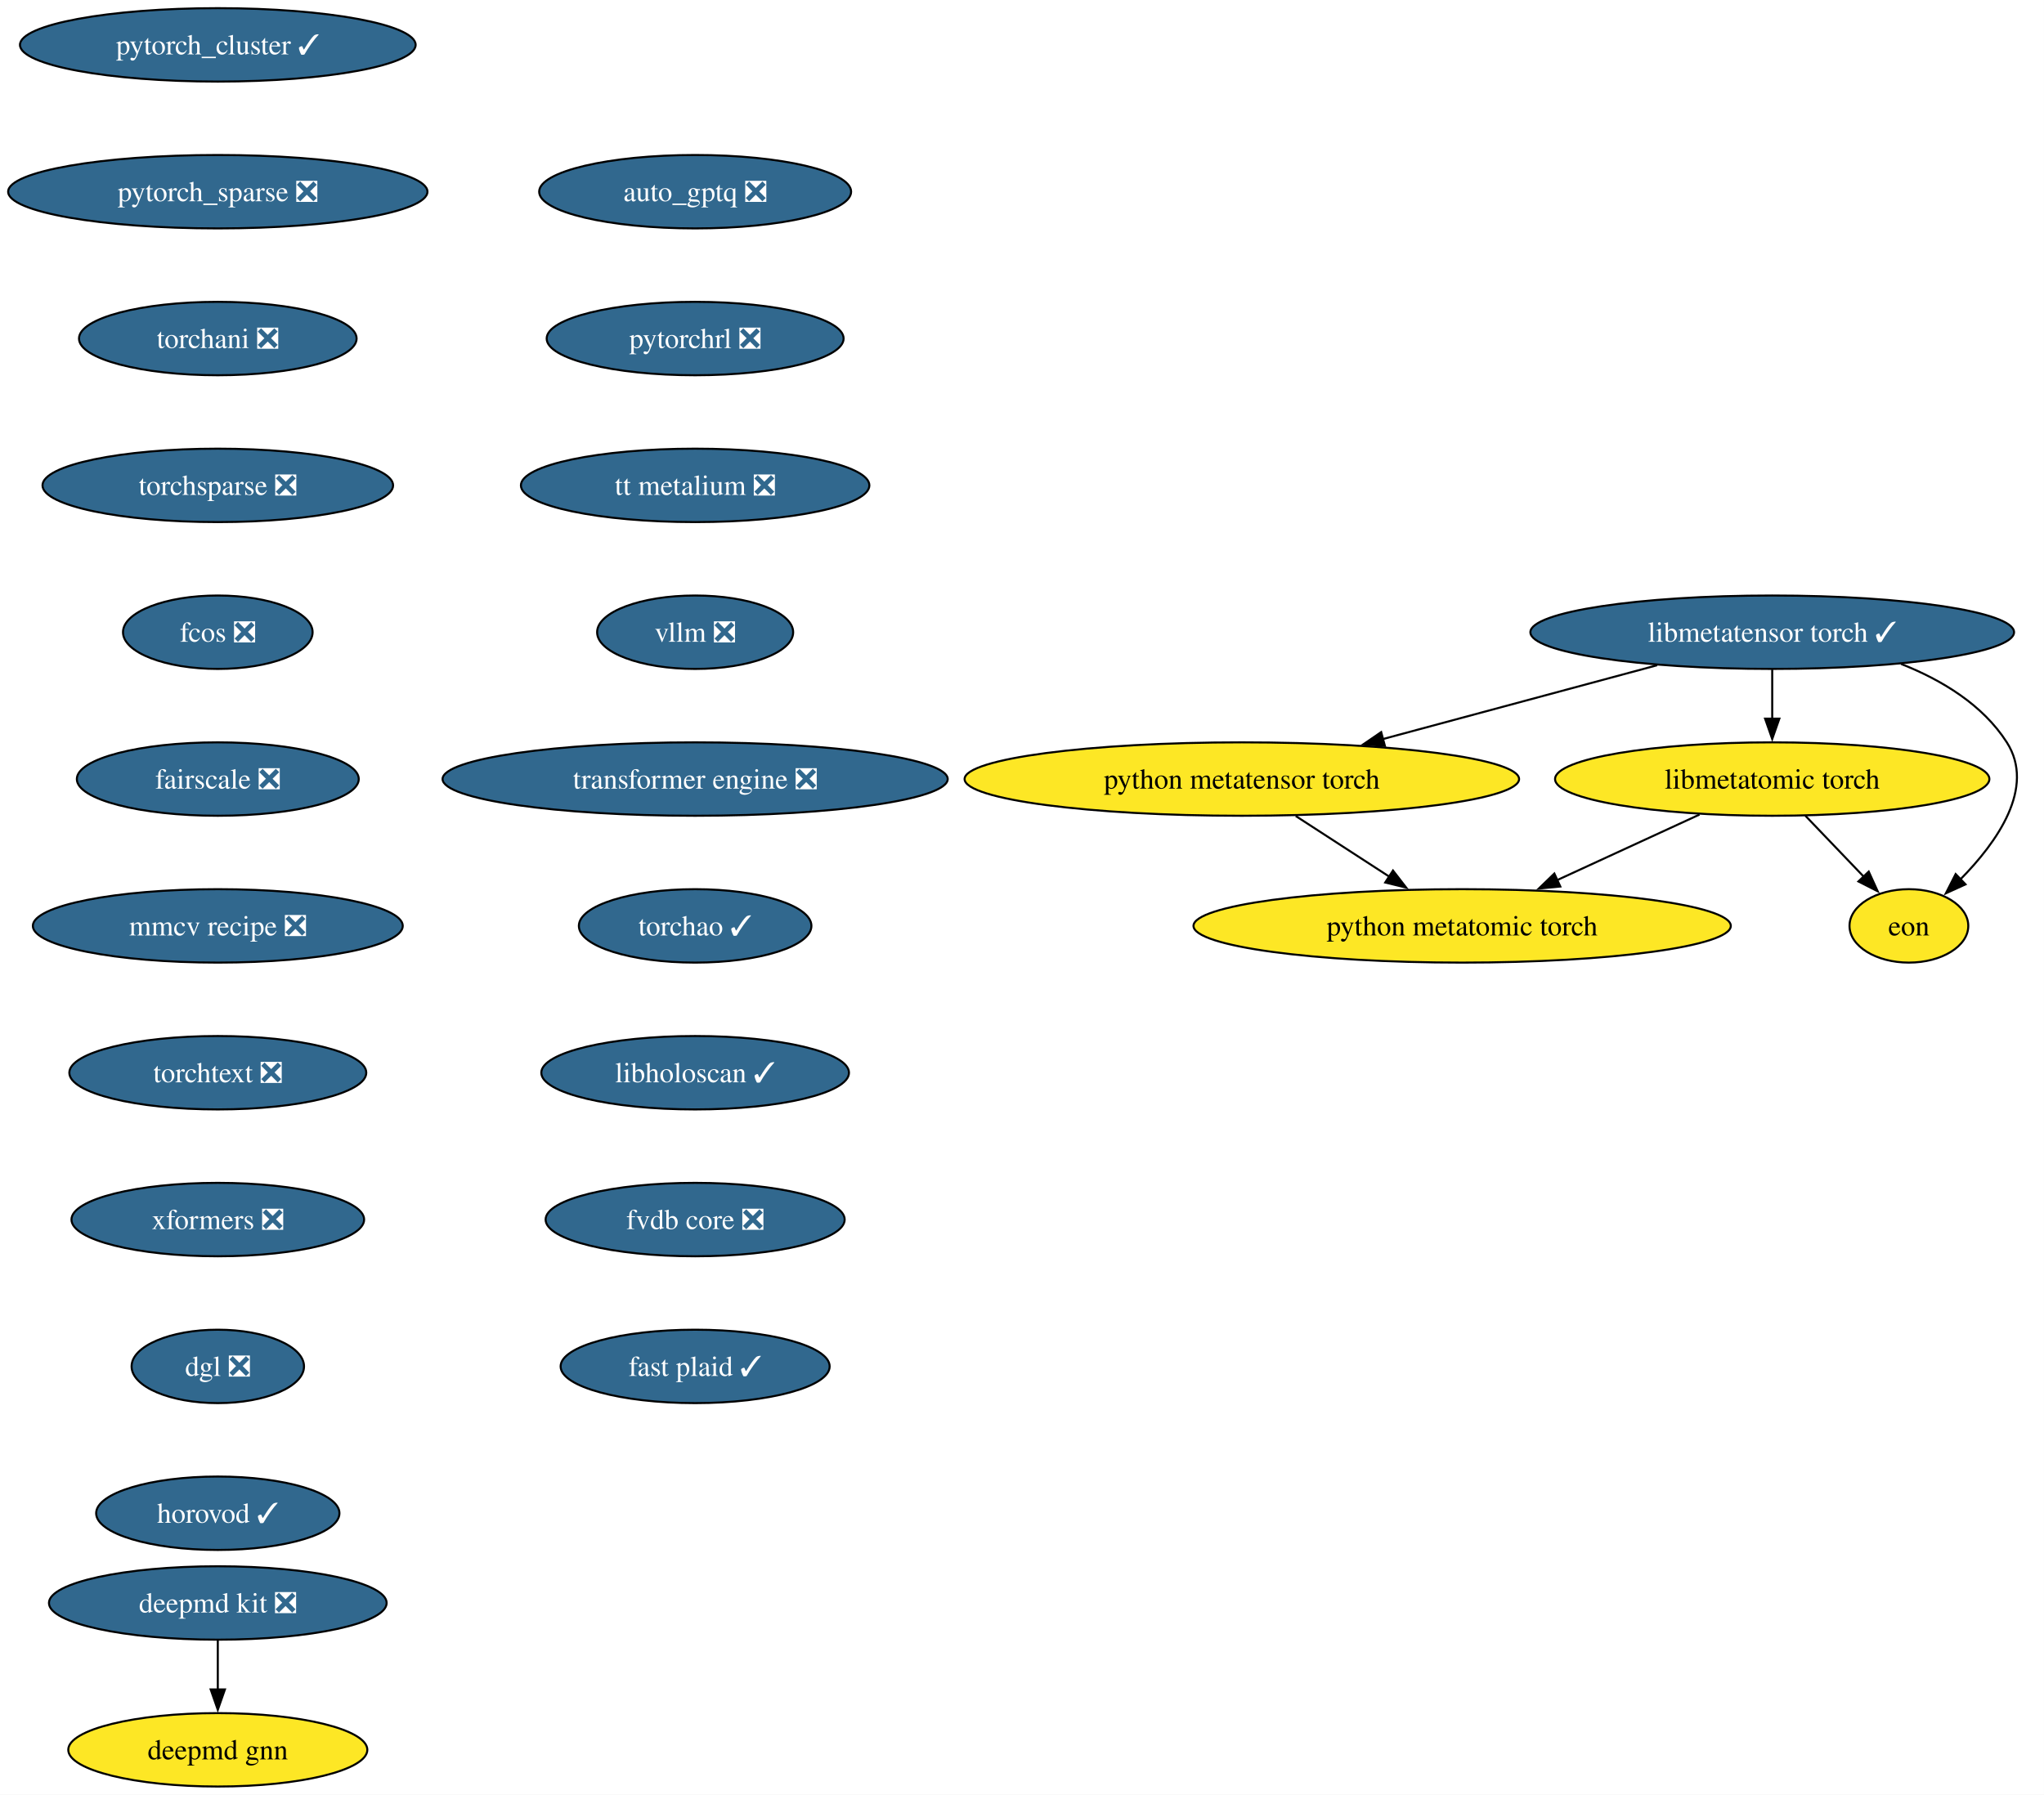
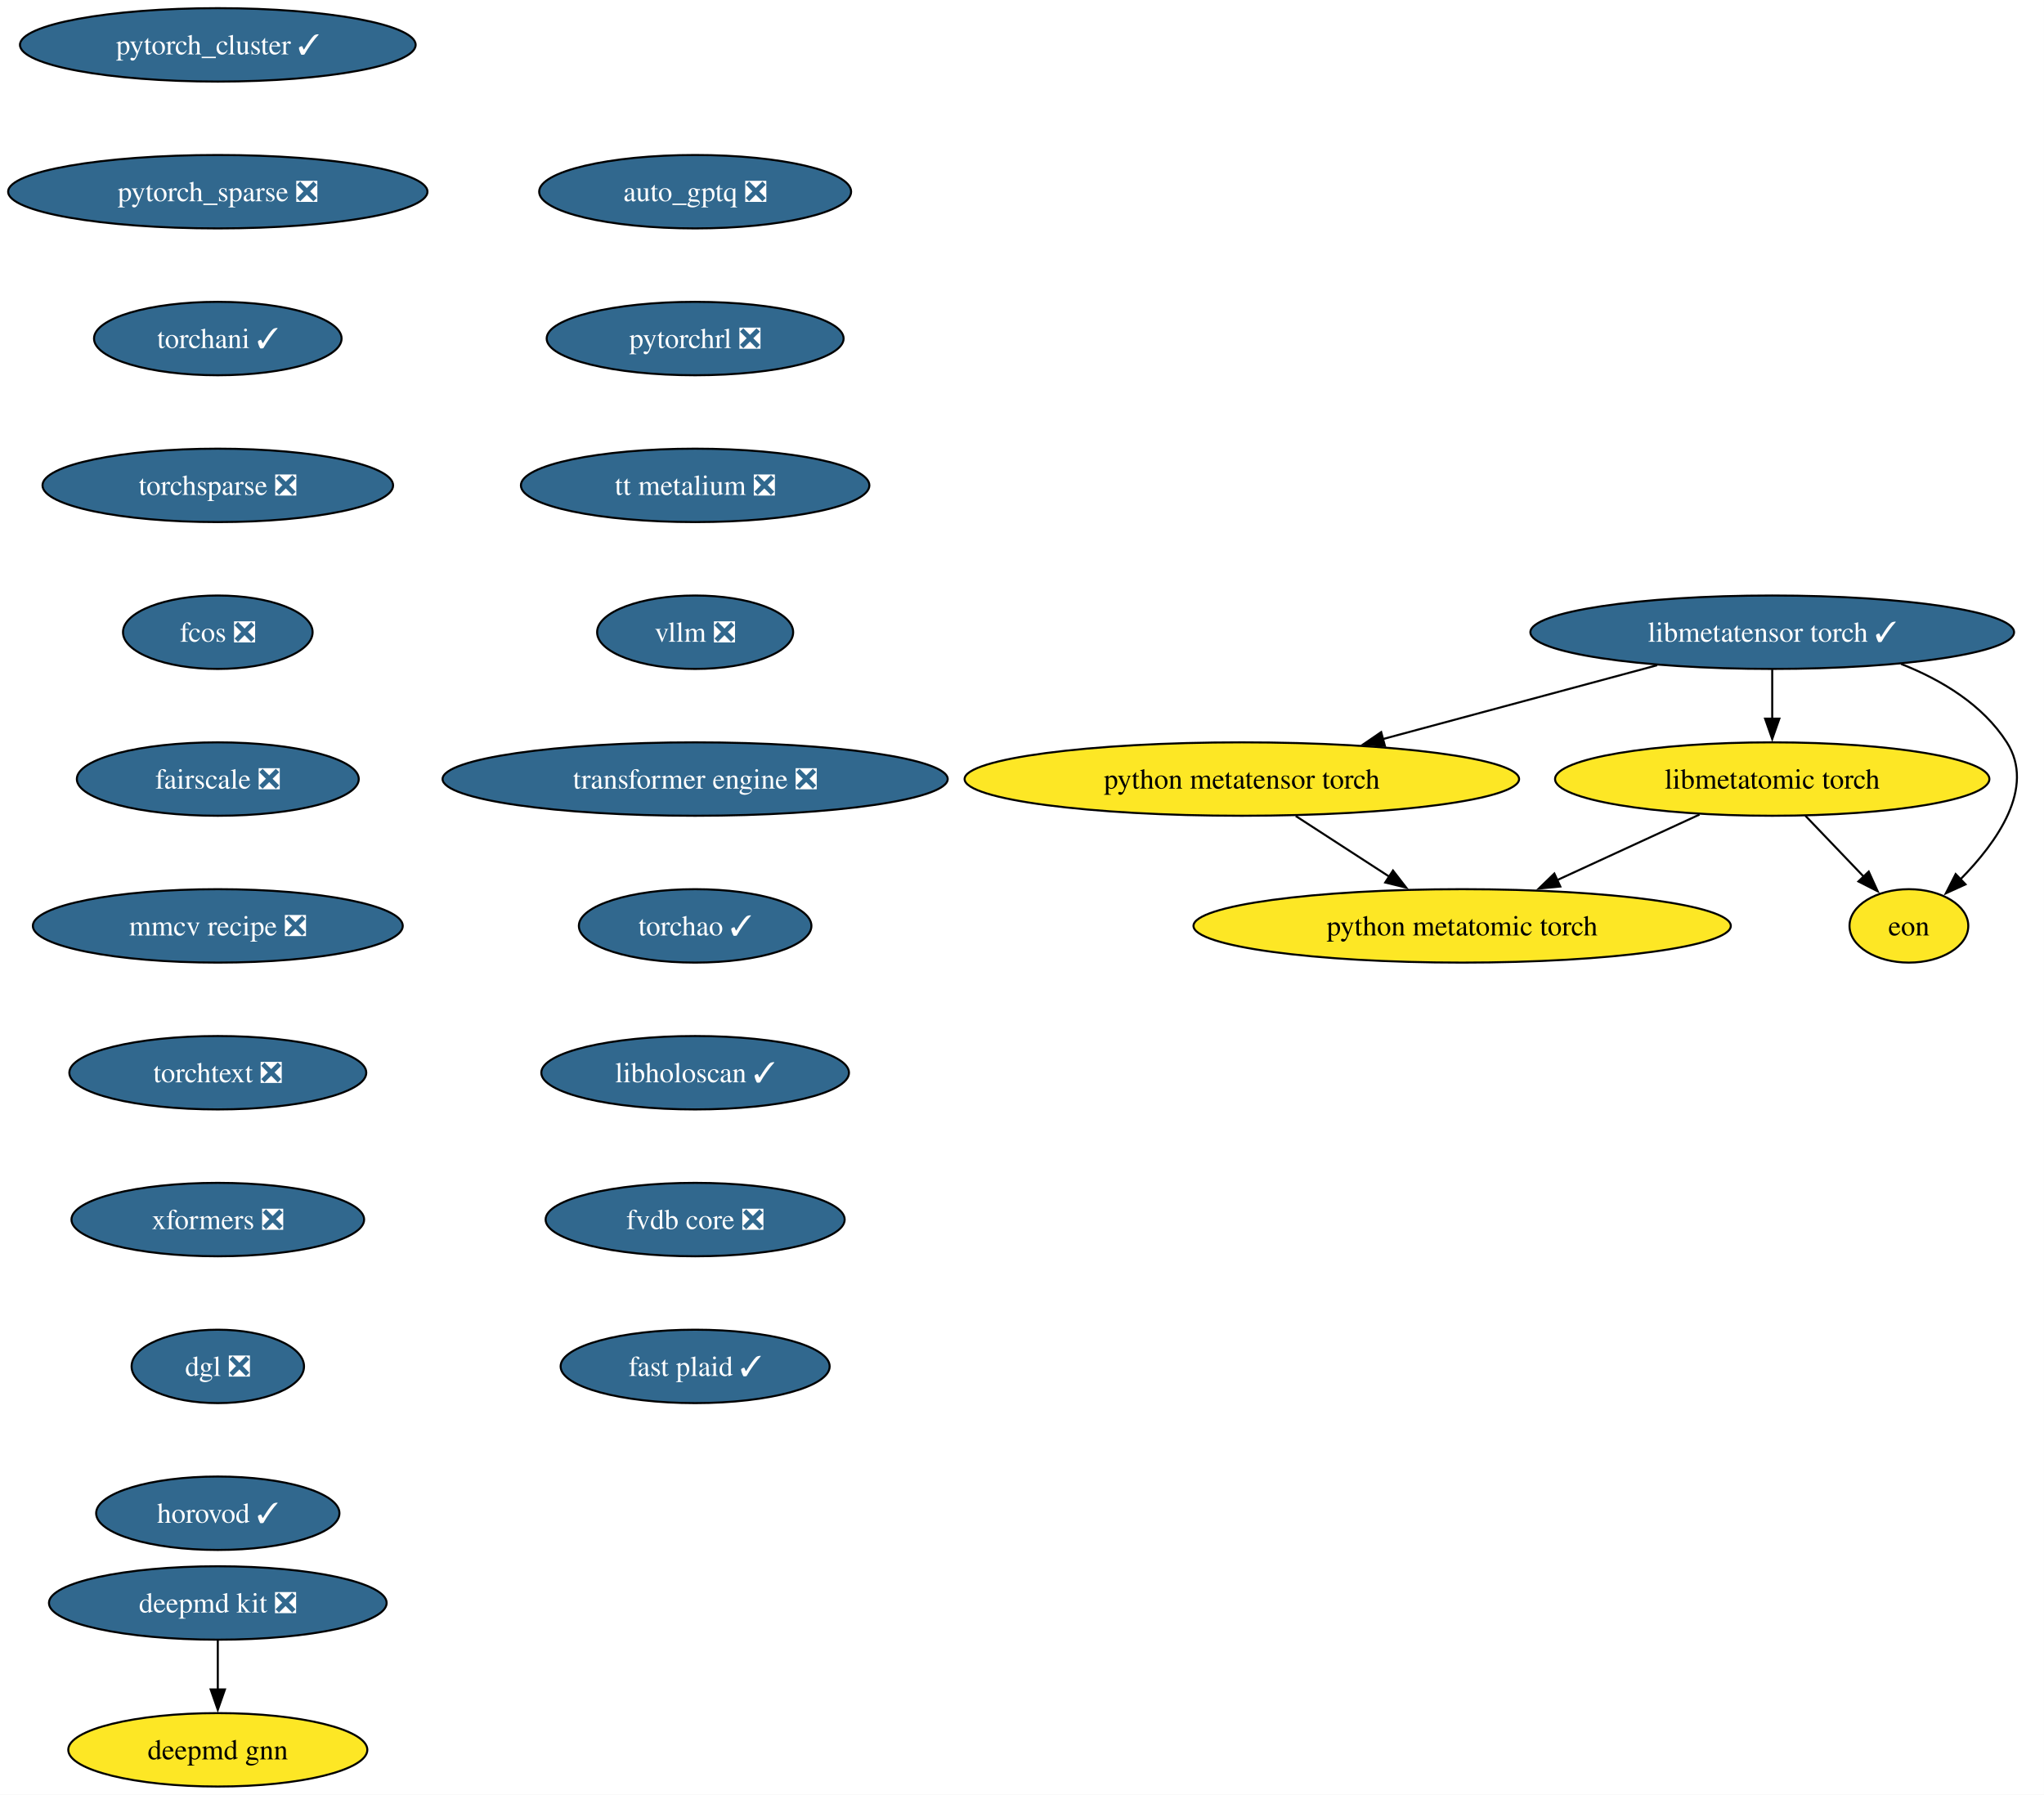
<svg xmlns="http://www.w3.org/2000/svg" xmlns:xlink="http://www.w3.org/1999/xlink" width="1002pt" height="880pt" viewBox="0.00 0.00 1002.00 880.00">
  <g id="graph0" class="graph" transform="scale(1 1) rotate(0) translate(4 876)">
    <polygon fill="white" stroke="none" points="-4,4 -4,-876 997.97,-876 997.97,4 -4,4" />
    <g id="node1" class="node">
      <g id="a_node1">
        <a xlink:href="https://github.com/conda-forge/deepmd-kit-feedstock/pull/134" xlink:title="deepmd kit ❎">
          <ellipse fill="#31688e" stroke="black" cx="102.77" cy="-90" rx="82.77" ry="18" />
          <text xml:space="preserve" text-anchor="middle" x="102.77" y="-85.33" font-family="Times,serif" font-size="14.00" fill="white">deepmd kit ❎</text>
        </a>
      </g>
    </g>
    <g id="node2" class="node">
      <g id="a_node2">
        <a xlink:href="https://github.com/conda-forge/deepmd-gnn-feedstock" xlink:title="deepmd gnn">
          <ellipse fill="#fde725" stroke="black" cx="102.77" cy="-18" rx="73.3" ry="18" />
          <text xml:space="preserve" text-anchor="middle" x="102.77" y="-13.32" font-family="Times,serif" font-size="14.00">deepmd gnn</text>
        </a>
      </g>
    </g>
    <g id="edge1" class="edge">
      <path fill="none" stroke="black" d="M102.77,-71.7C102.77,-64.41 102.77,-55.73 102.77,-47.54" />
      <polygon fill="black" stroke="black" points="106.27,-47.62 102.77,-37.62 99.27,-47.62 106.27,-47.62" />
    </g>
    <g id="node3" class="node">
      <g id="a_node3">
        <a xlink:href="https://github.com/conda-forge/pytorch_cluster-feedstock/pull/69" xlink:title="pytorch_cluster ✓">
          <ellipse fill="#31688e" stroke="black" cx="102.77" cy="-854" rx="96.98" ry="18" />
          <text xml:space="preserve" text-anchor="middle" x="102.77" y="-849.33" font-family="Times,serif" font-size="14.00" fill="white">pytorch_cluster ✓</text>
        </a>
      </g>
    </g>
    <g id="node4" class="node">
      <g id="a_node4">
        <a xlink:href="https://github.com/conda-forge/pytorch_sparse-feedstock/pull/80" xlink:title="pytorch_sparse ❎">
          <ellipse fill="#31688e" stroke="black" cx="102.77" cy="-782" rx="102.77" ry="18" />
          <text xml:space="preserve" text-anchor="middle" x="102.77" y="-777.33" font-family="Times,serif" font-size="14.00" fill="white">pytorch_sparse ❎</text>
        </a>
      </g>
    </g>
    <g id="node5" class="node">
      <g id="a_node5">
-         <a xlink:href="https://github.com/conda-forge/torchani-feedstock/pull/63" xlink:title="torchani ❎">
-           <ellipse fill="#31688e" stroke="black" cx="102.77" cy="-710" rx="68.04" ry="18" />
-           <text xml:space="preserve" text-anchor="middle" x="102.77" y="-705.33" font-family="Times,serif" font-size="14.00" fill="white">torchani ❎</text>
+         <a xlink:href="https://github.com/conda-forge/torchani-feedstock/pull/63" xlink:title="torchani ✓">
+           <ellipse fill="#31688e" stroke="black" cx="102.77" cy="-710" rx="60.68" ry="18" />
+           <text xml:space="preserve" text-anchor="middle" x="102.77" y="-705.33" font-family="Times,serif" font-size="14.00" fill="white">torchani ✓</text>
        </a>
      </g>
    </g>
    <g id="node6" class="node">
      <g id="a_node6">
        <a xlink:href="https://github.com/conda-forge/torchsparse-feedstock/pull/48" xlink:title="torchsparse ❎">
          <ellipse fill="#31688e" stroke="black" cx="102.77" cy="-638" rx="85.93" ry="18" />
          <text xml:space="preserve" text-anchor="middle" x="102.77" y="-633.33" font-family="Times,serif" font-size="14.00" fill="white">torchsparse ❎</text>
        </a>
      </g>
    </g>
    <g id="node7" class="node">
      <g id="a_node7">
        <a xlink:href="https://github.com/conda-forge/fcos-feedstock/pull/32" xlink:title="fcos ❎">
          <ellipse fill="#31688e" stroke="black" cx="102.77" cy="-566" rx="46.47" ry="18" />
          <text xml:space="preserve" text-anchor="middle" x="102.77" y="-561.33" font-family="Times,serif" font-size="14.00" fill="white">fcos ❎</text>
        </a>
      </g>
    </g>
    <g id="node8" class="node">
      <g id="a_node8">
        <a xlink:href="https://github.com/conda-forge/fairscale-feedstock/pull/47" xlink:title="fairscale ❎">
          <ellipse fill="#31688e" stroke="black" cx="102.77" cy="-494" rx="69.1" ry="18" />
          <text xml:space="preserve" text-anchor="middle" x="102.77" y="-489.32" font-family="Times,serif" font-size="14.00" fill="white">fairscale ❎</text>
        </a>
      </g>
    </g>
    <g id="node9" class="node">
      <g id="a_node9">
        <a xlink:href="https://github.com/conda-forge/mmcv-recipe-feedstock/pull/53" xlink:title="mmcv recipe ❎">
          <ellipse fill="#31688e" stroke="black" cx="102.77" cy="-422" rx="90.67" ry="18" />
          <text xml:space="preserve" text-anchor="middle" x="102.77" y="-417.32" font-family="Times,serif" font-size="14.00" fill="white">mmcv recipe ❎</text>
        </a>
      </g>
    </g>
    <g id="node10" class="node">
      <g id="a_node10">
        <a xlink:href="https://github.com/conda-forge/torchtext-feedstock/pull/40" xlink:title="torchtext ❎">
          <ellipse fill="#31688e" stroke="black" cx="102.77" cy="-350" rx="72.78" ry="18" />
          <text xml:space="preserve" text-anchor="middle" x="102.77" y="-345.32" font-family="Times,serif" font-size="14.00" fill="white">torchtext ❎</text>
        </a>
      </g>
    </g>
    <g id="node11" class="node">
      <g id="a_node11">
        <a xlink:href="https://github.com/conda-forge/xformers-feedstock/pull/73" xlink:title="xformers ❎">
          <ellipse fill="#31688e" stroke="black" cx="102.77" cy="-278" rx="71.73" ry="18" />
          <text xml:space="preserve" text-anchor="middle" x="102.77" y="-273.32" font-family="Times,serif" font-size="14.00" fill="white">xformers ❎</text>
        </a>
      </g>
    </g>
    <g id="node12" class="node">
      <g id="a_node12">
        <a xlink:href="https://github.com/conda-forge/dgl-feedstock/pull/67" xlink:title="dgl ❎">
          <ellipse fill="#31688e" stroke="black" cx="102.77" cy="-206" rx="42.26" ry="18" />
          <text xml:space="preserve" text-anchor="middle" x="102.77" y="-201.33" font-family="Times,serif" font-size="14.00" fill="white">dgl ❎</text>
        </a>
      </g>
    </g>
    <g id="node13" class="node">
      <g id="a_node13">
        <a xlink:href="https://github.com/conda-forge/horovod-feedstock/pull/47" xlink:title="horovod ✓">
          <ellipse fill="#31688e" stroke="black" cx="102.77" cy="-134" rx="59.63" ry="18" />
          <text xml:space="preserve" text-anchor="middle" x="102.77" y="-129.32" font-family="Times,serif" font-size="14.00" fill="white">horovod ✓</text>
        </a>
      </g>
    </g>
    <g id="node14" class="node">
      <g id="a_node14">
        <a xlink:href="https://github.com/conda-forge/auto_gptq-feedstock/pull/24" xlink:title="auto_gptq ❎">
          <ellipse fill="#31688e" stroke="black" cx="336.77" cy="-782" rx="76.46" ry="18" />
          <text xml:space="preserve" text-anchor="middle" x="336.77" y="-777.33" font-family="Times,serif" font-size="14.00" fill="white">auto_gptq ❎</text>
        </a>
      </g>
    </g>
    <g id="node15" class="node">
      <g id="a_node15">
        <a xlink:href="https://github.com/conda-forge/pytorchrl-feedstock/pull/22" xlink:title="pytorchrl ❎">
          <ellipse fill="#31688e" stroke="black" cx="336.77" cy="-710" rx="72.78" ry="18" />
          <text xml:space="preserve" text-anchor="middle" x="336.77" y="-705.33" font-family="Times,serif" font-size="14.00" fill="white">pytorchrl ❎</text>
        </a>
      </g>
    </g>
    <g id="node21" class="node">
      <g id="a_node21">
        <a xlink:href="https://github.com/conda-forge/tt-metalium-feedstock/pull/24" xlink:title="tt metalium ❎">
          <ellipse fill="#31688e" stroke="black" cx="336.77" cy="-638" rx="85.41" ry="18" />
          <text xml:space="preserve" text-anchor="middle" x="336.77" y="-633.33" font-family="Times,serif" font-size="14.00" fill="white">tt metalium ❎</text>
        </a>
      </g>
    </g>
    <g id="node16" class="node">
      <g id="a_node16">
        <a xlink:href="https://github.com/conda-forge/libmetatensor-torch-feedstock/pull/41" xlink:title="libmetatensor torch ✓">
          <ellipse fill="#31688e" stroke="black" cx="864.77" cy="-566" rx="118.55" ry="18" />
          <text xml:space="preserve" text-anchor="middle" x="864.77" y="-561.33" font-family="Times,serif" font-size="14.00" fill="white">libmetatensor torch ✓</text>
        </a>
      </g>
    </g>
    <g id="node17" class="node">
      <g id="a_node17">
        <a xlink:href="https://github.com/conda-forge/python-metatensor-torch-feedstock" xlink:title="python metatensor torch">
          <ellipse fill="#fde725" stroke="black" cx="604.77" cy="-494" rx="135.91" ry="18" />
          <text xml:space="preserve" text-anchor="middle" x="604.77" y="-489.32" font-family="Times,serif" font-size="14.00">python metatensor torch</text>
        </a>
      </g>
    </g>
    <g id="edge13" class="edge">
      <path fill="none" stroke="black" d="M808.35,-549.81C768.87,-539.18 715.88,-524.91 673.86,-513.6" />
      <polygon fill="black" stroke="black" points="674.9,-510.26 664.33,-511.04 673.08,-517.02 674.9,-510.26" />
    </g>
    <g id="node18" class="node">
      <g id="a_node18">
        <a xlink:href="https://github.com/conda-forge/libmetatomic-torch-feedstock" xlink:title="libmetatomic torch">
          <ellipse fill="#fde725" stroke="black" cx="864.77" cy="-494" rx="106.45" ry="18" />
          <text xml:space="preserve" text-anchor="middle" x="864.77" y="-489.32" font-family="Times,serif" font-size="14.00">libmetatomic torch</text>
        </a>
      </g>
    </g>
    <g id="edge14" class="edge">
      <path fill="none" stroke="black" d="M864.77,-547.7C864.77,-540.41 864.77,-531.73 864.77,-523.54" />
      <polygon fill="black" stroke="black" points="868.27,-523.62 864.77,-513.62 861.27,-523.62 868.27,-523.62" />
    </g>
    <g id="node19" class="node">
      <g id="a_node19">
        <a xlink:href="https://github.com/conda-forge/eon-feedstock" xlink:title="eon">
          <ellipse fill="#fde725" stroke="black" cx="931.77" cy="-422" rx="29.11" ry="18" />
          <text xml:space="preserve" text-anchor="middle" x="931.77" y="-417.32" font-family="Times,serif" font-size="14.00">eon</text>
        </a>
      </g>
    </g>
    <g id="edge15" class="edge">
      <path fill="none" stroke="black" d="M927.93,-550.45C947.97,-542.53 967.97,-530.42 979.77,-512 993.97,-489.82 975.04,-463.07 956.93,-444.72" />
      <polygon fill="black" stroke="black" points="959.53,-442.37 949.89,-437.98 954.69,-447.42 959.53,-442.37" />
    </g>
    <g id="node20" class="node">
      <g id="a_node20">
        <a xlink:href="https://github.com/conda-forge/python-metatomic-torch-feedstock" xlink:title="python metatomic torch">
          <ellipse fill="#fde725" stroke="black" cx="712.77" cy="-422" rx="131.7" ry="18" />
          <text xml:space="preserve" text-anchor="middle" x="712.77" y="-417.32" font-family="Times,serif" font-size="14.00">python metatomic torch</text>
        </a>
      </g>
    </g>
    <g id="edge16" class="edge">
      <path fill="none" stroke="black" d="M631.19,-475.88C645.02,-466.91 662.15,-455.81 677.14,-446.09" />
      <polygon fill="black" stroke="black" points="678.86,-449.15 685.35,-440.77 675.05,-443.27 678.86,-449.15" />
    </g>
    <g id="edge17" class="edge">
      <path fill="none" stroke="black" d="M880.99,-476.05C889.61,-467.04 900.34,-455.83 909.72,-446.04" />
      <polygon fill="black" stroke="black" points="912.08,-448.63 916.47,-438.98 907.03,-443.79 912.08,-448.63" />
    </g>
    <g id="edge18" class="edge">
      <path fill="none" stroke="black" d="M829.13,-476.59C808.3,-466.99 781.77,-454.78 759.3,-444.43" />
      <polygon fill="black" stroke="black" points="760.89,-441.31 750.35,-440.31 757.97,-447.67 760.89,-441.31" />
    </g>
    <g id="node22" class="node">
      <g id="a_node22">
        <a xlink:href="https://github.com/conda-forge/vllm-feedstock/pull/36" xlink:title="vllm ❎">
          <ellipse fill="#31688e" stroke="black" cx="336.77" cy="-566" rx="48.05" ry="18" />
          <text xml:space="preserve" text-anchor="middle" x="336.77" y="-561.33" font-family="Times,serif" font-size="14.00" fill="white">vllm ❎</text>
        </a>
      </g>
    </g>
    <g id="node23" class="node">
      <g id="a_node23">
        <a xlink:href="https://github.com/conda-forge/transformer-engine-feedstock/pull/41" xlink:title="transformer engine ❎">
          <ellipse fill="#31688e" stroke="black" cx="336.77" cy="-494" rx="123.81" ry="18" />
          <text xml:space="preserve" text-anchor="middle" x="336.77" y="-489.32" font-family="Times,serif" font-size="14.00" fill="white">transformer engine ❎</text>
        </a>
      </g>
    </g>
    <g id="node24" class="node">
      <g id="a_node24">
        <a xlink:href="https://github.com/conda-forge/torchao-feedstock/pull/17" xlink:title="torchao ✓">
          <ellipse fill="#31688e" stroke="black" cx="336.77" cy="-422" rx="57" ry="18" />
          <text xml:space="preserve" text-anchor="middle" x="336.77" y="-417.32" font-family="Times,serif" font-size="14.00" fill="white">torchao ✓</text>
        </a>
      </g>
    </g>
    <g id="node25" class="node">
      <g id="a_node25">
        <a xlink:href="https://github.com/conda-forge/libholoscan-feedstock/pull/14" xlink:title="libholoscan ✓">
          <ellipse fill="#31688e" stroke="black" cx="336.77" cy="-350" rx="75.41" ry="18" />
          <text xml:space="preserve" text-anchor="middle" x="336.77" y="-345.32" font-family="Times,serif" font-size="14.00" fill="white">libholoscan ✓</text>
        </a>
      </g>
    </g>
    <g id="node26" class="node">
      <g id="a_node26">
        <a xlink:href="https://github.com/conda-forge/fvdb-core-feedstock/pull/35" xlink:title="fvdb core ❎">
          <ellipse fill="#31688e" stroke="black" cx="336.77" cy="-278" rx="73.3" ry="18" />
          <text xml:space="preserve" text-anchor="middle" x="336.77" y="-273.32" font-family="Times,serif" font-size="14.00" fill="white">fvdb core ❎</text>
        </a>
      </g>
    </g>
    <g id="node27" class="node">
      <g id="a_node27">
        <a xlink:href="https://github.com/conda-forge/fast-plaid-feedstock/pull/4" xlink:title="fast plaid ✓">
          <ellipse fill="#31688e" stroke="black" cx="336.77" cy="-206" rx="65.94" ry="18" />
          <text xml:space="preserve" text-anchor="middle" x="336.77" y="-201.32" font-family="Times,serif" font-size="14.00" fill="white">fast plaid ✓</text>
        </a>
      </g>
    </g>
  </g>
</svg>
